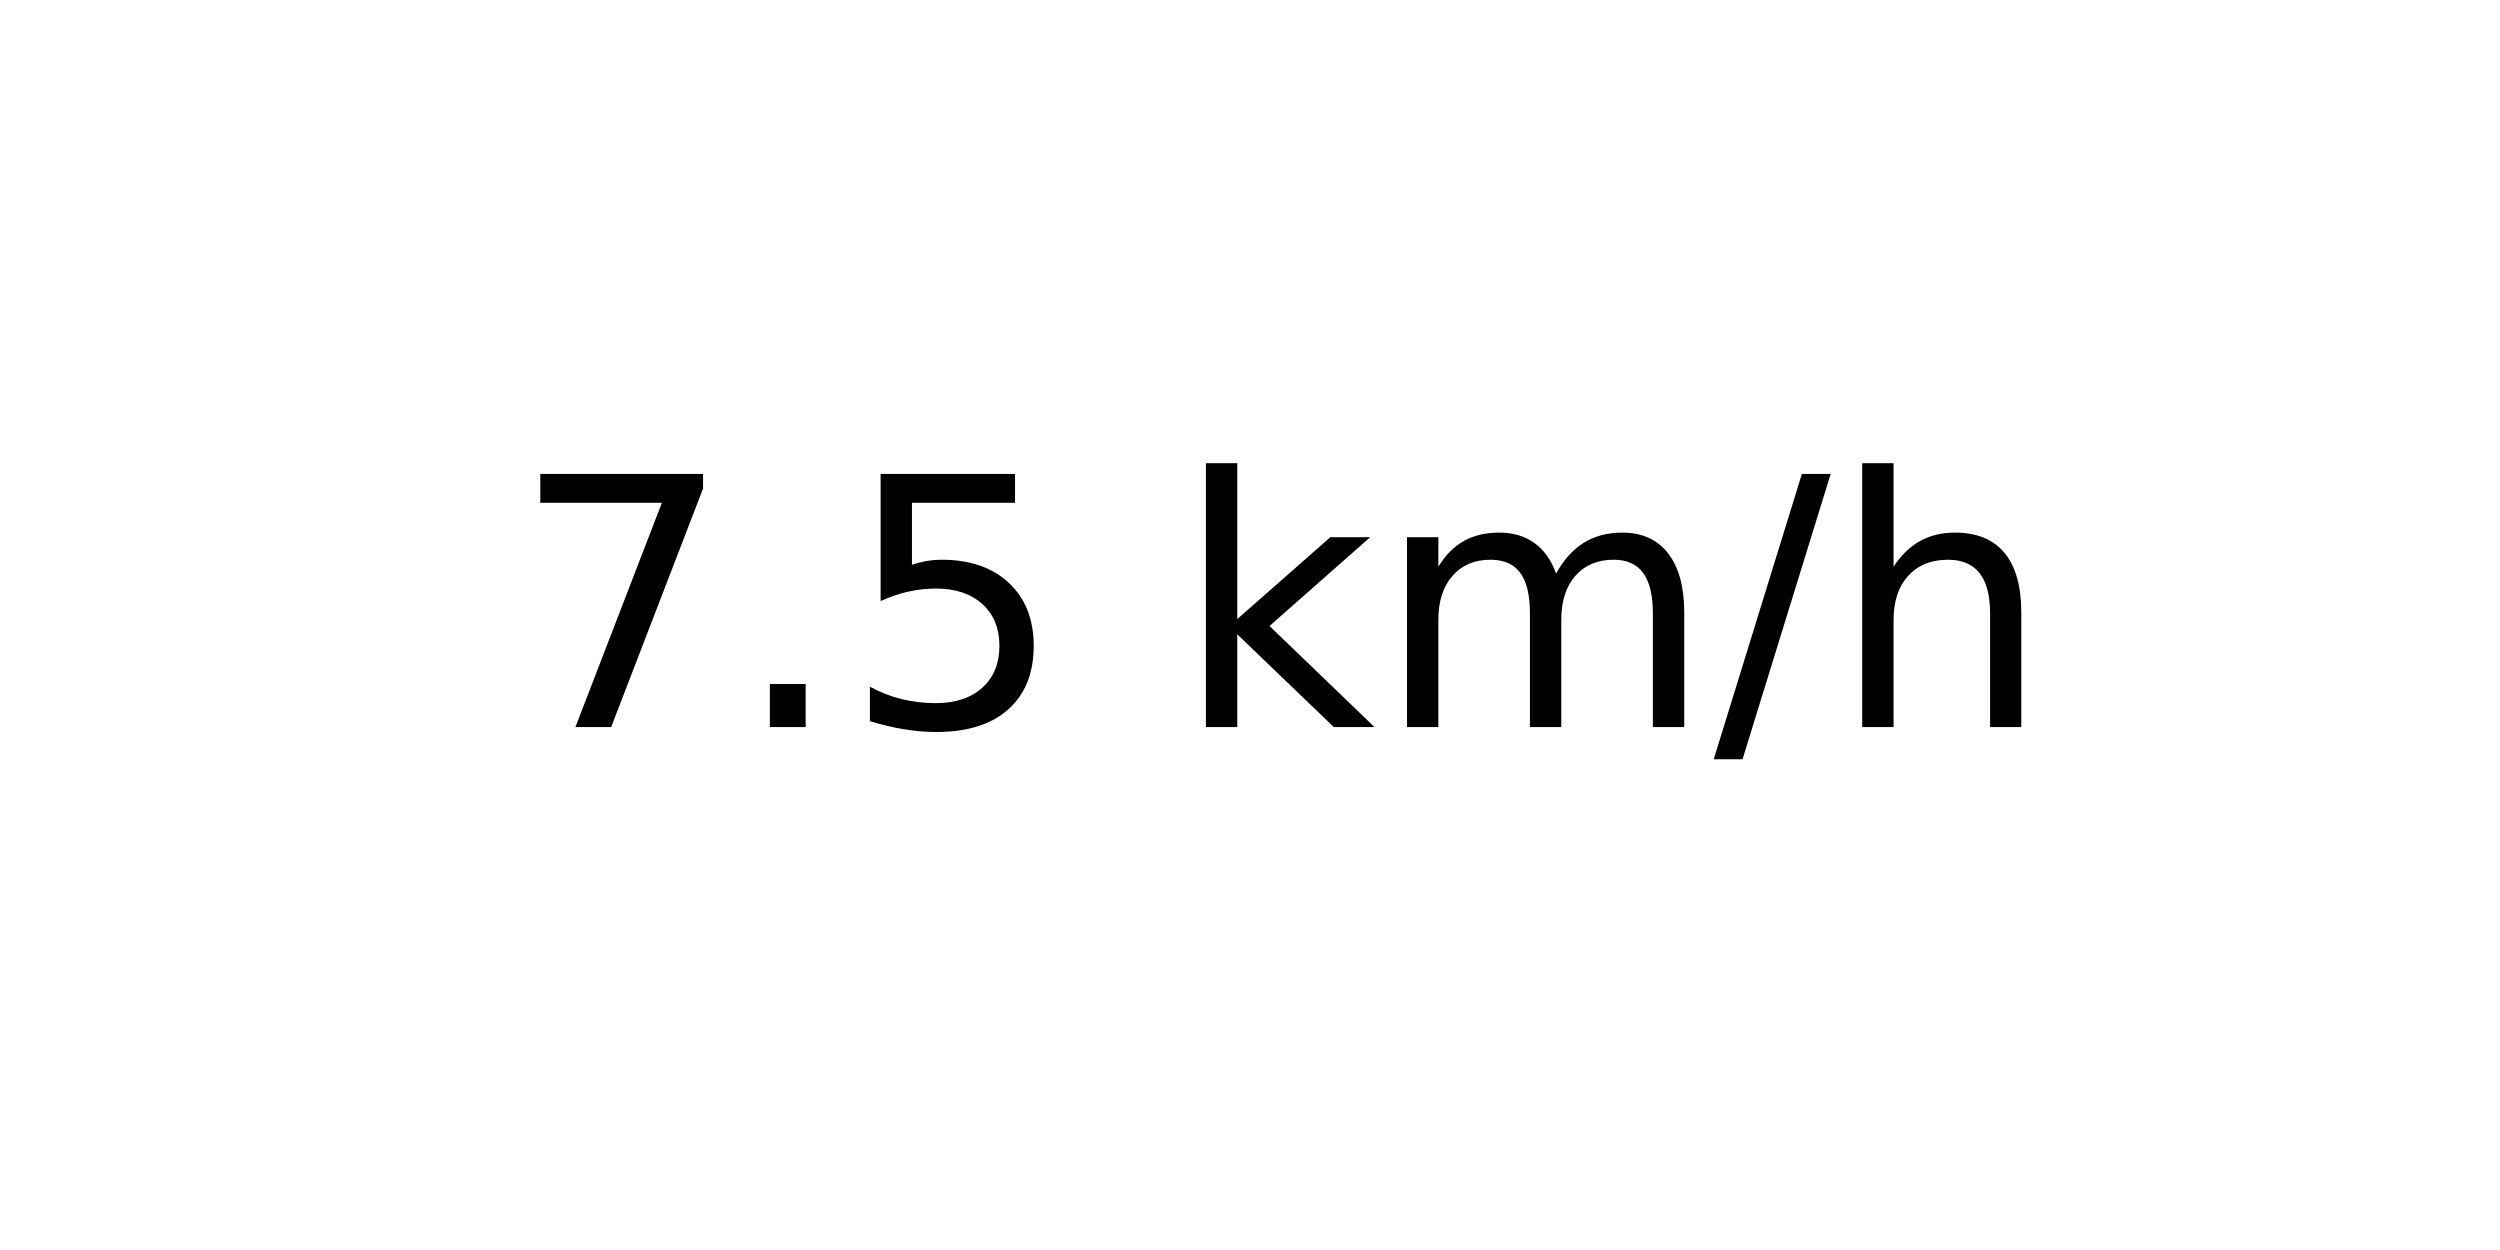
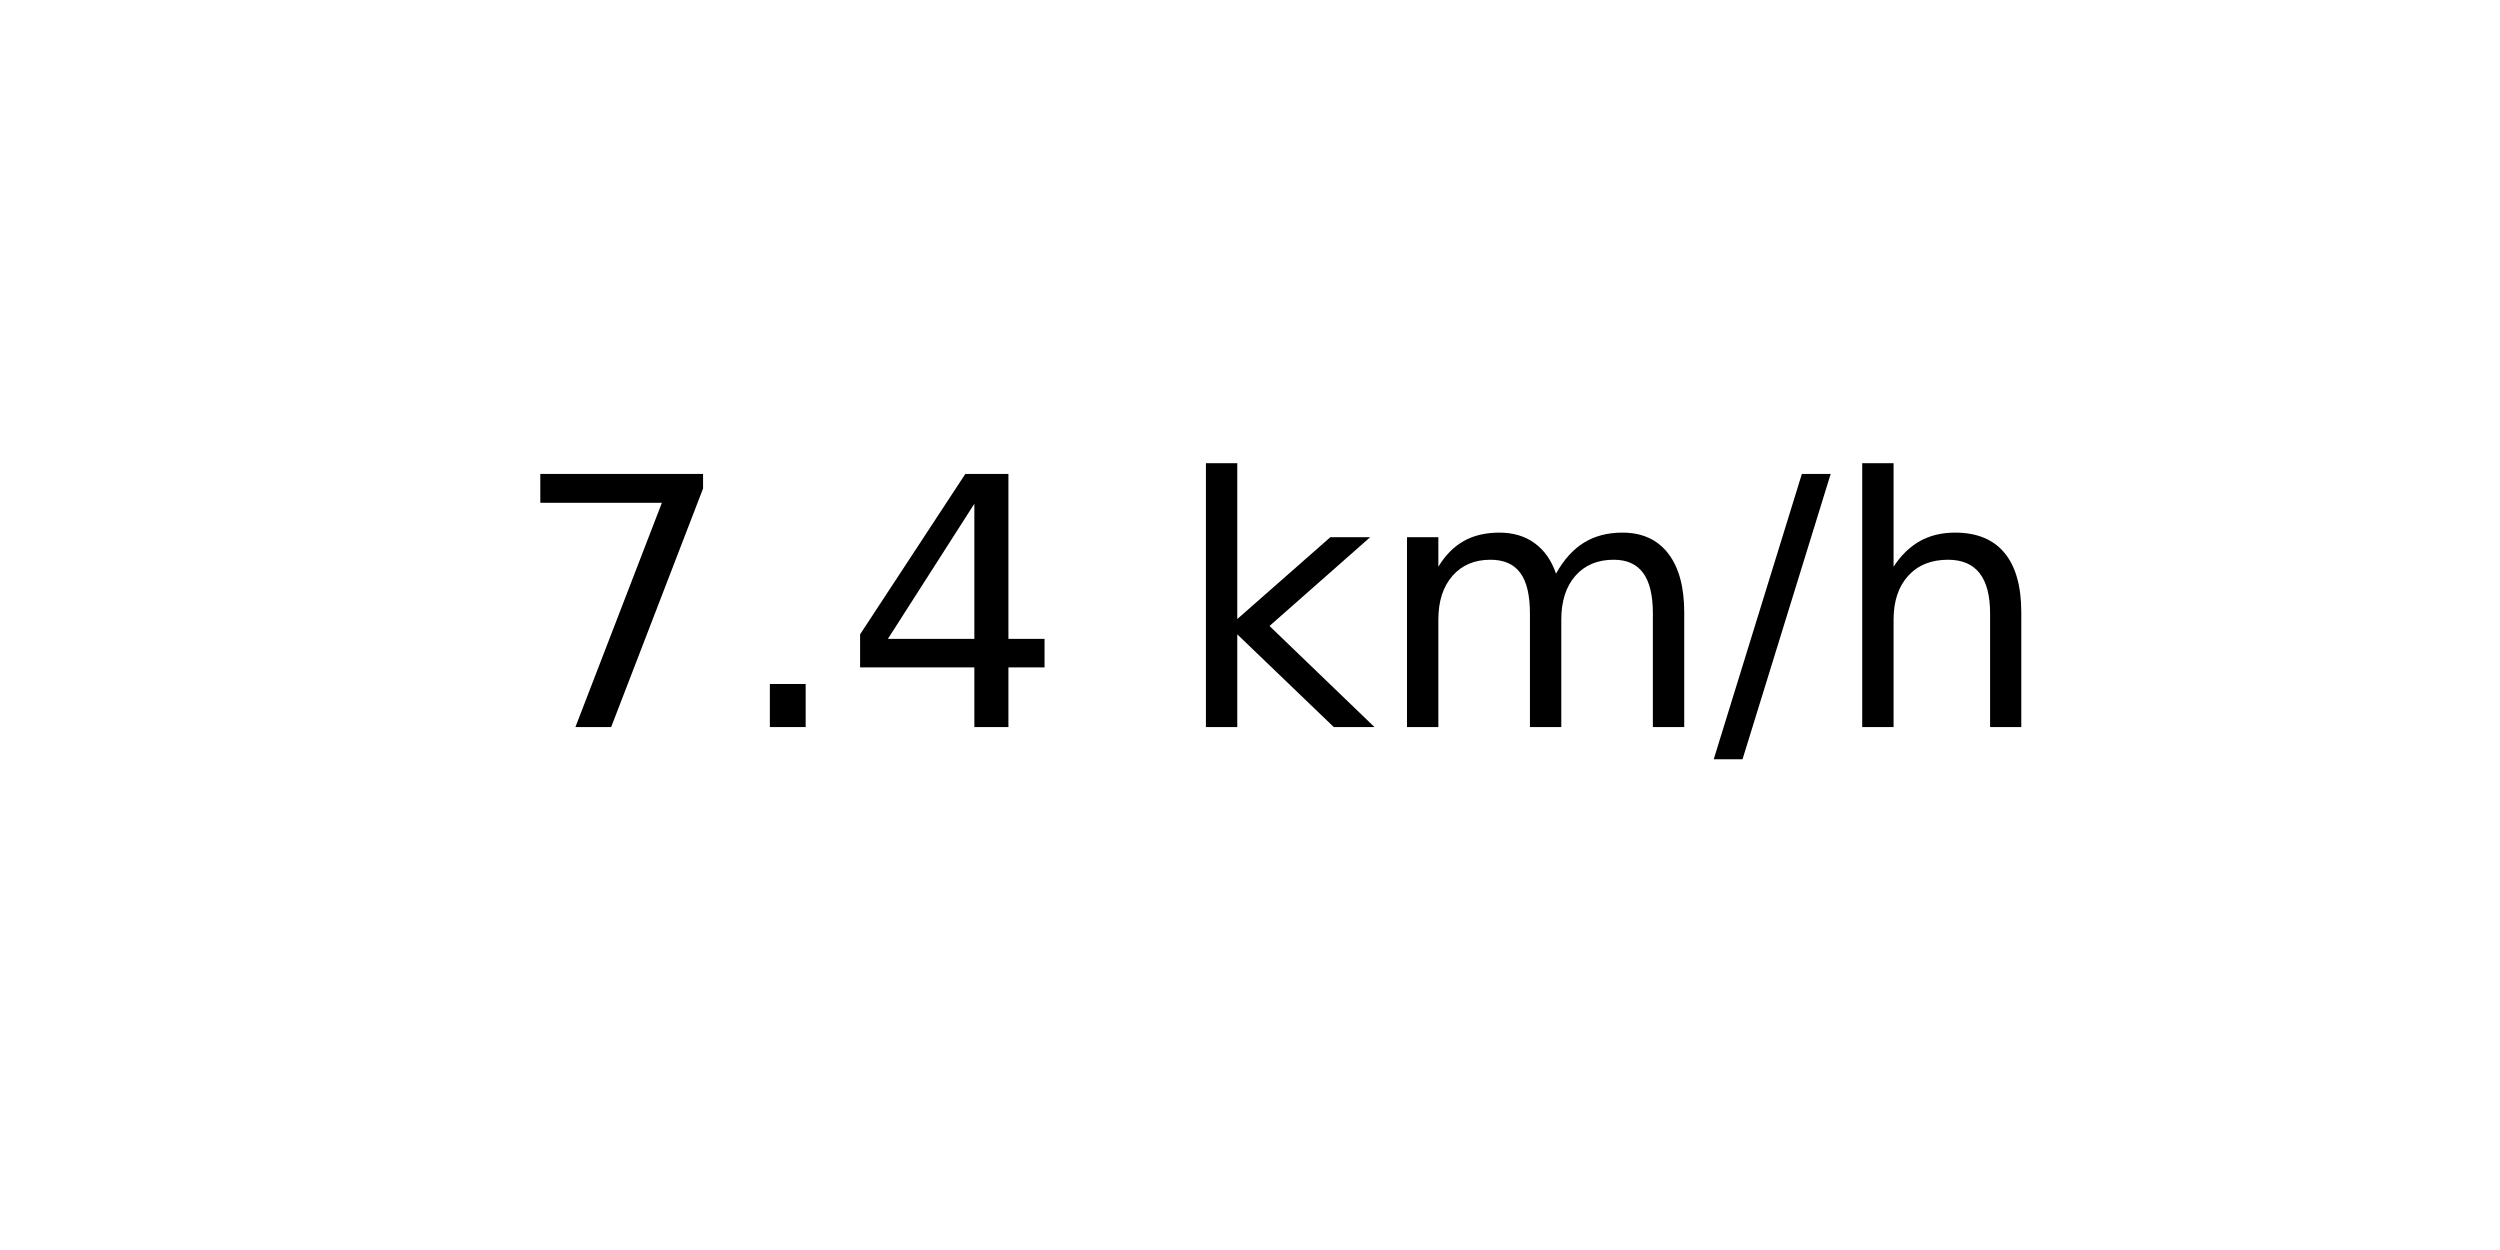
<svg xmlns="http://www.w3.org/2000/svg" xmlns:xlink="http://www.w3.org/1999/xlink" width="72pt" height="36pt" viewBox="0 0 72 36" version="1.1">
  <defs>
    <style type="text/css">*{stroke-linejoin: round; stroke-linecap: butt}</style>
  </defs>
  <g id="figure_1">
    <g id="axes_1">
      <g id="text_1">
        <g transform="translate(14.74062 20.93937) scale(0.1 -0.1)">
          <defs>
            <path id="DejaVuSans-37" d="M 525 4666  L 3525 4666  L 3525 4397  L 1831 0  L 1172 0  L 2766 4134  L 525 4134  L 525 4666  z " transform="scale(0.015625)" />
            <path id="DejaVuSans-2e" d="M 684 794  L 1344 794  L 1344 0  L 684 0  L 684 794  z " transform="scale(0.015625)" />
-             <path id="DejaVuSans-35" d="M 691 4666  L 3169 4666  L 3169 4134  L 1269 4134  L 1269 2991  Q 1406 3038 1543 3061  Q 1681 3084 1819 3084  Q 2600 3084 3056 2656  Q 3513 2228 3513 1497  Q 3513 744 3044 326  Q 2575 -91 1722 -91  Q 1428 -91 1123 -41  Q 819 9 494 109  L 494 744  Q 775 591 1075 516  Q 1375 441 1709 441  Q 2250 441 2565 725  Q 2881 1009 2881 1497  Q 2881 1984 2565 2268  Q 2250 2553 1709 2553  Q 1456 2553 1204 2497  Q 953 2441 691 2322  L 691 4666  z " transform="scale(0.015625)" />
+             <path id="DejaVuSans-34" d="M 2419 4116  L 825 1625  L 2419 1625  L 2419 4116  z M 2253 4666  L 3047 4666  L 3047 1625  L 3713 1625  L 3713 1100  L 3047 1100  L 3047 0  L 2419 0  L 2419 1100  L 313 1100  L 313 1709  L 2253 4666  z " transform="scale(0.015625)" />
            <path id="DejaVuSans-20" transform="scale(0.015625)" />
            <path id="DejaVuSans-6b" d="M 581 4863  L 1159 4863  L 1159 1991  L 2875 3500  L 3609 3500  L 1753 1863  L 3688 0  L 2938 0  L 1159 1709  L 1159 0  L 581 0  L 581 4863  z " transform="scale(0.015625)" />
            <path id="DejaVuSans-6d" d="M 3328 2828  Q 3544 3216 3844 3400  Q 4144 3584 4550 3584  Q 5097 3584 5394 3201  Q 5691 2819 5691 2113  L 5691 0  L 5113 0  L 5113 2094  Q 5113 2597 4934 2840  Q 4756 3084 4391 3084  Q 3944 3084 3684 2787  Q 3425 2491 3425 1978  L 3425 0  L 2847 0  L 2847 2094  Q 2847 2600 2669 2842  Q 2491 3084 2119 3084  Q 1678 3084 1418 2786  Q 1159 2488 1159 1978  L 1159 0  L 581 0  L 581 3500  L 1159 3500  L 1159 2956  Q 1356 3278 1631 3431  Q 1906 3584 2284 3584  Q 2666 3584 2933 3390  Q 3200 3197 3328 2828  z " transform="scale(0.015625)" />
            <path id="DejaVuSans-2f" d="M 1625 4666  L 2156 4666  L 531 -594  L 0 -594  L 1625 4666  z " transform="scale(0.015625)" />
            <path id="DejaVuSans-68" d="M 3513 2113  L 3513 0  L 2938 0  L 2938 2094  Q 2938 2591 2744 2837  Q 2550 3084 2163 3084  Q 1697 3084 1428 2787  Q 1159 2491 1159 1978  L 1159 0  L 581 0  L 581 4863  L 1159 4863  L 1159 2956  Q 1366 3272 1645 3428  Q 1925 3584 2291 3584  Q 2894 3584 3203 3211  Q 3513 2838 3513 2113  z " transform="scale(0.015625)" />
          </defs>
          <use xlink:href="#DejaVuSans-37" />
          <use xlink:href="#DejaVuSans-2e" x="63.623" />
-           <use xlink:href="#DejaVuSans-35" x="95.41" />
+           <use xlink:href="#DejaVuSans-34" x="95.41" />
          <use xlink:href="#DejaVuSans-20" x="159.033" />
          <use xlink:href="#DejaVuSans-6b" x="190.82" />
          <use xlink:href="#DejaVuSans-6d" x="248.73" />
          <use xlink:href="#DejaVuSans-2f" x="346.143" />
          <use xlink:href="#DejaVuSans-68" x="379.834" />
        </g>
      </g>
    </g>
  </g>
</svg>
